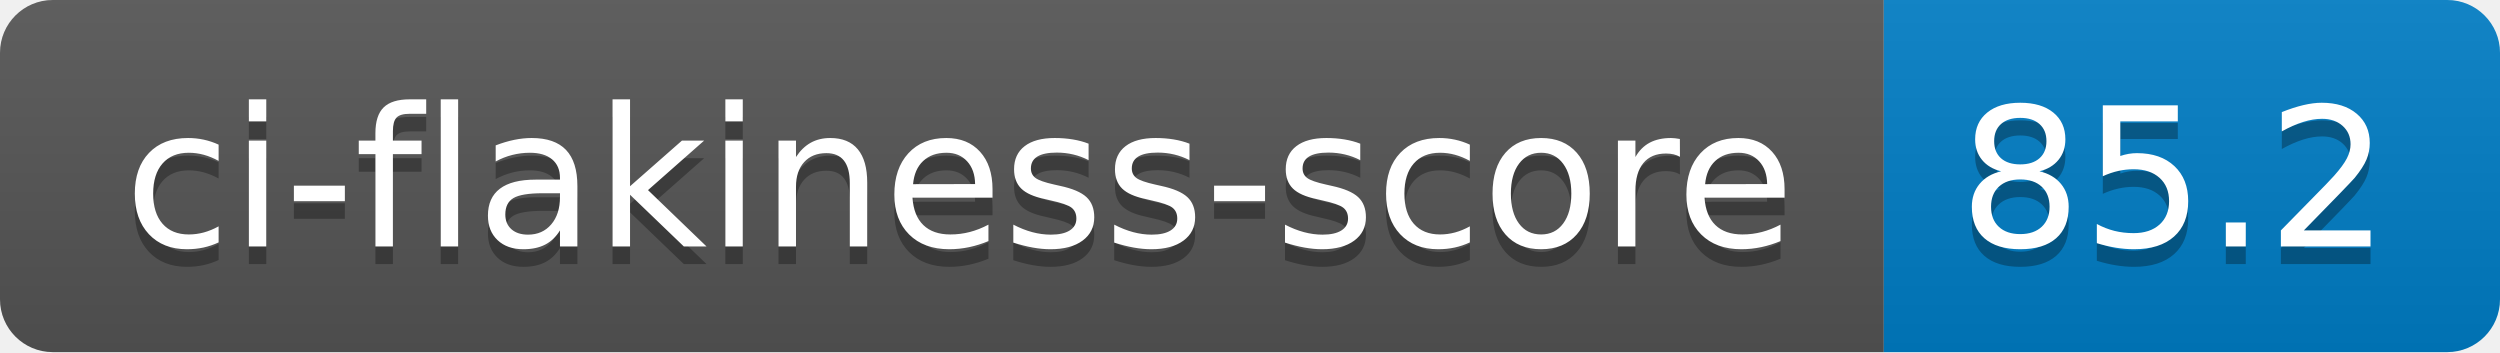
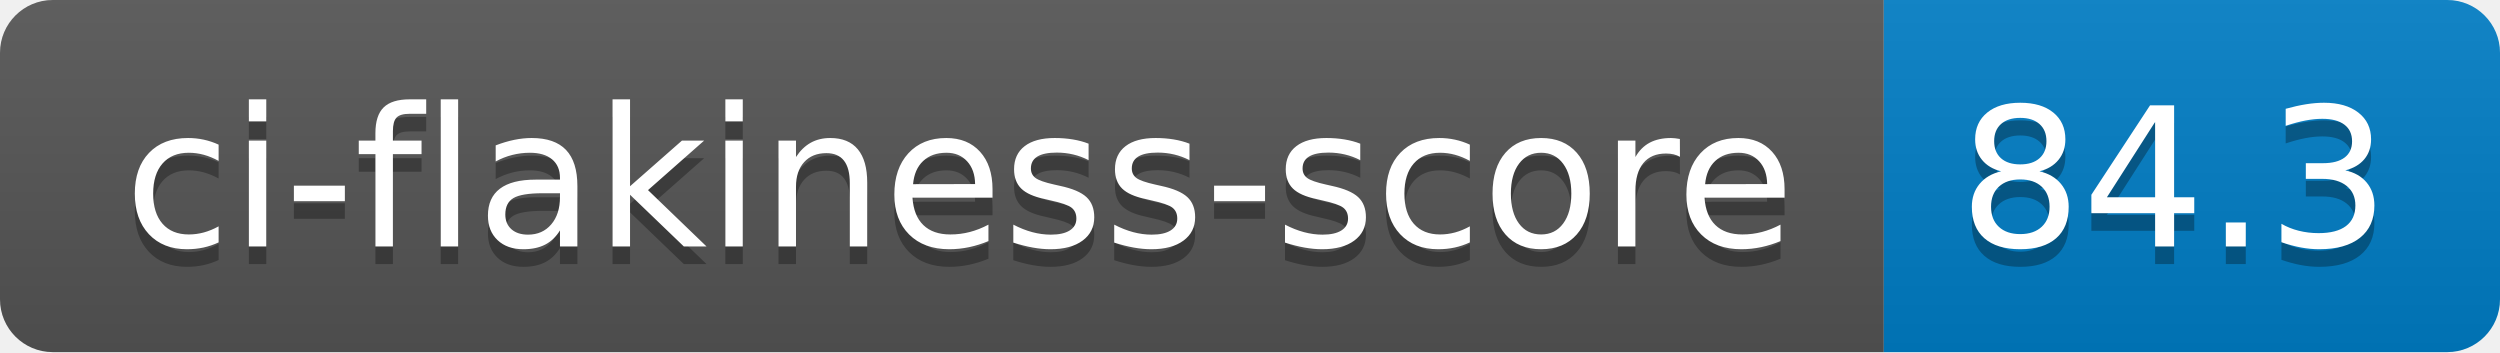
- <svg xmlns="http://www.w3.org/2000/svg" width="142" height="20" role="img" aria-label="ci-flakiness-score: 85.2">
+ <svg xmlns="http://www.w3.org/2000/svg" width="142" height="20" role="img" aria-label="ci-flakiness-score: 84.3">
  <linearGradient id="s" x2="0" y2="100%">
    <stop offset="0" stop-color="#bbb" stop-opacity=".1" />
    <stop offset="1" stop-opacity=".1" />
  </linearGradient>
  <clipPath id="r">
    <rect width="142" height="20" rx="3" fill="#fff" />
  </clipPath>
  <g clip-path="url(#r)">
    <rect width="107" height="20" fill="#555" />
    <rect x="107" width="35" height="20" fill="#007ec6" />
    <rect width="142" height="20" fill="url(#s)" />
  </g>
  <g fill="#fff" text-anchor="middle" font-family="Verdana,Geneva,DejaVu Sans,sans-serif" text-rendering="geometricPrecision" font-size="110">
    <text aria-hidden="true" x="545" y="150" fill="#010101" fill-opacity=".3" transform="scale(.1)" textLength="970">ci-flakiness-score</text>
    <text x="545" y="140" transform="scale(.1)" fill="#fff" textLength="970">ci-flakiness-score</text>
-     <text aria-hidden="true" x="1235" y="150" fill="#010101" fill-opacity=".3" transform="scale(.1)" textLength="250">85.2</text>
-     <text x="1235" y="140" transform="scale(.1)" fill="#fff" textLength="250">85.2</text>
+     <text aria-hidden="true" x="1235" y="150" fill="#010101" fill-opacity=".3" transform="scale(.1)" textLength="250">84.3</text>
+     <text x="1235" y="140" transform="scale(.1)" fill="#fff" textLength="250">84.3</text>
  </g>
</svg>
